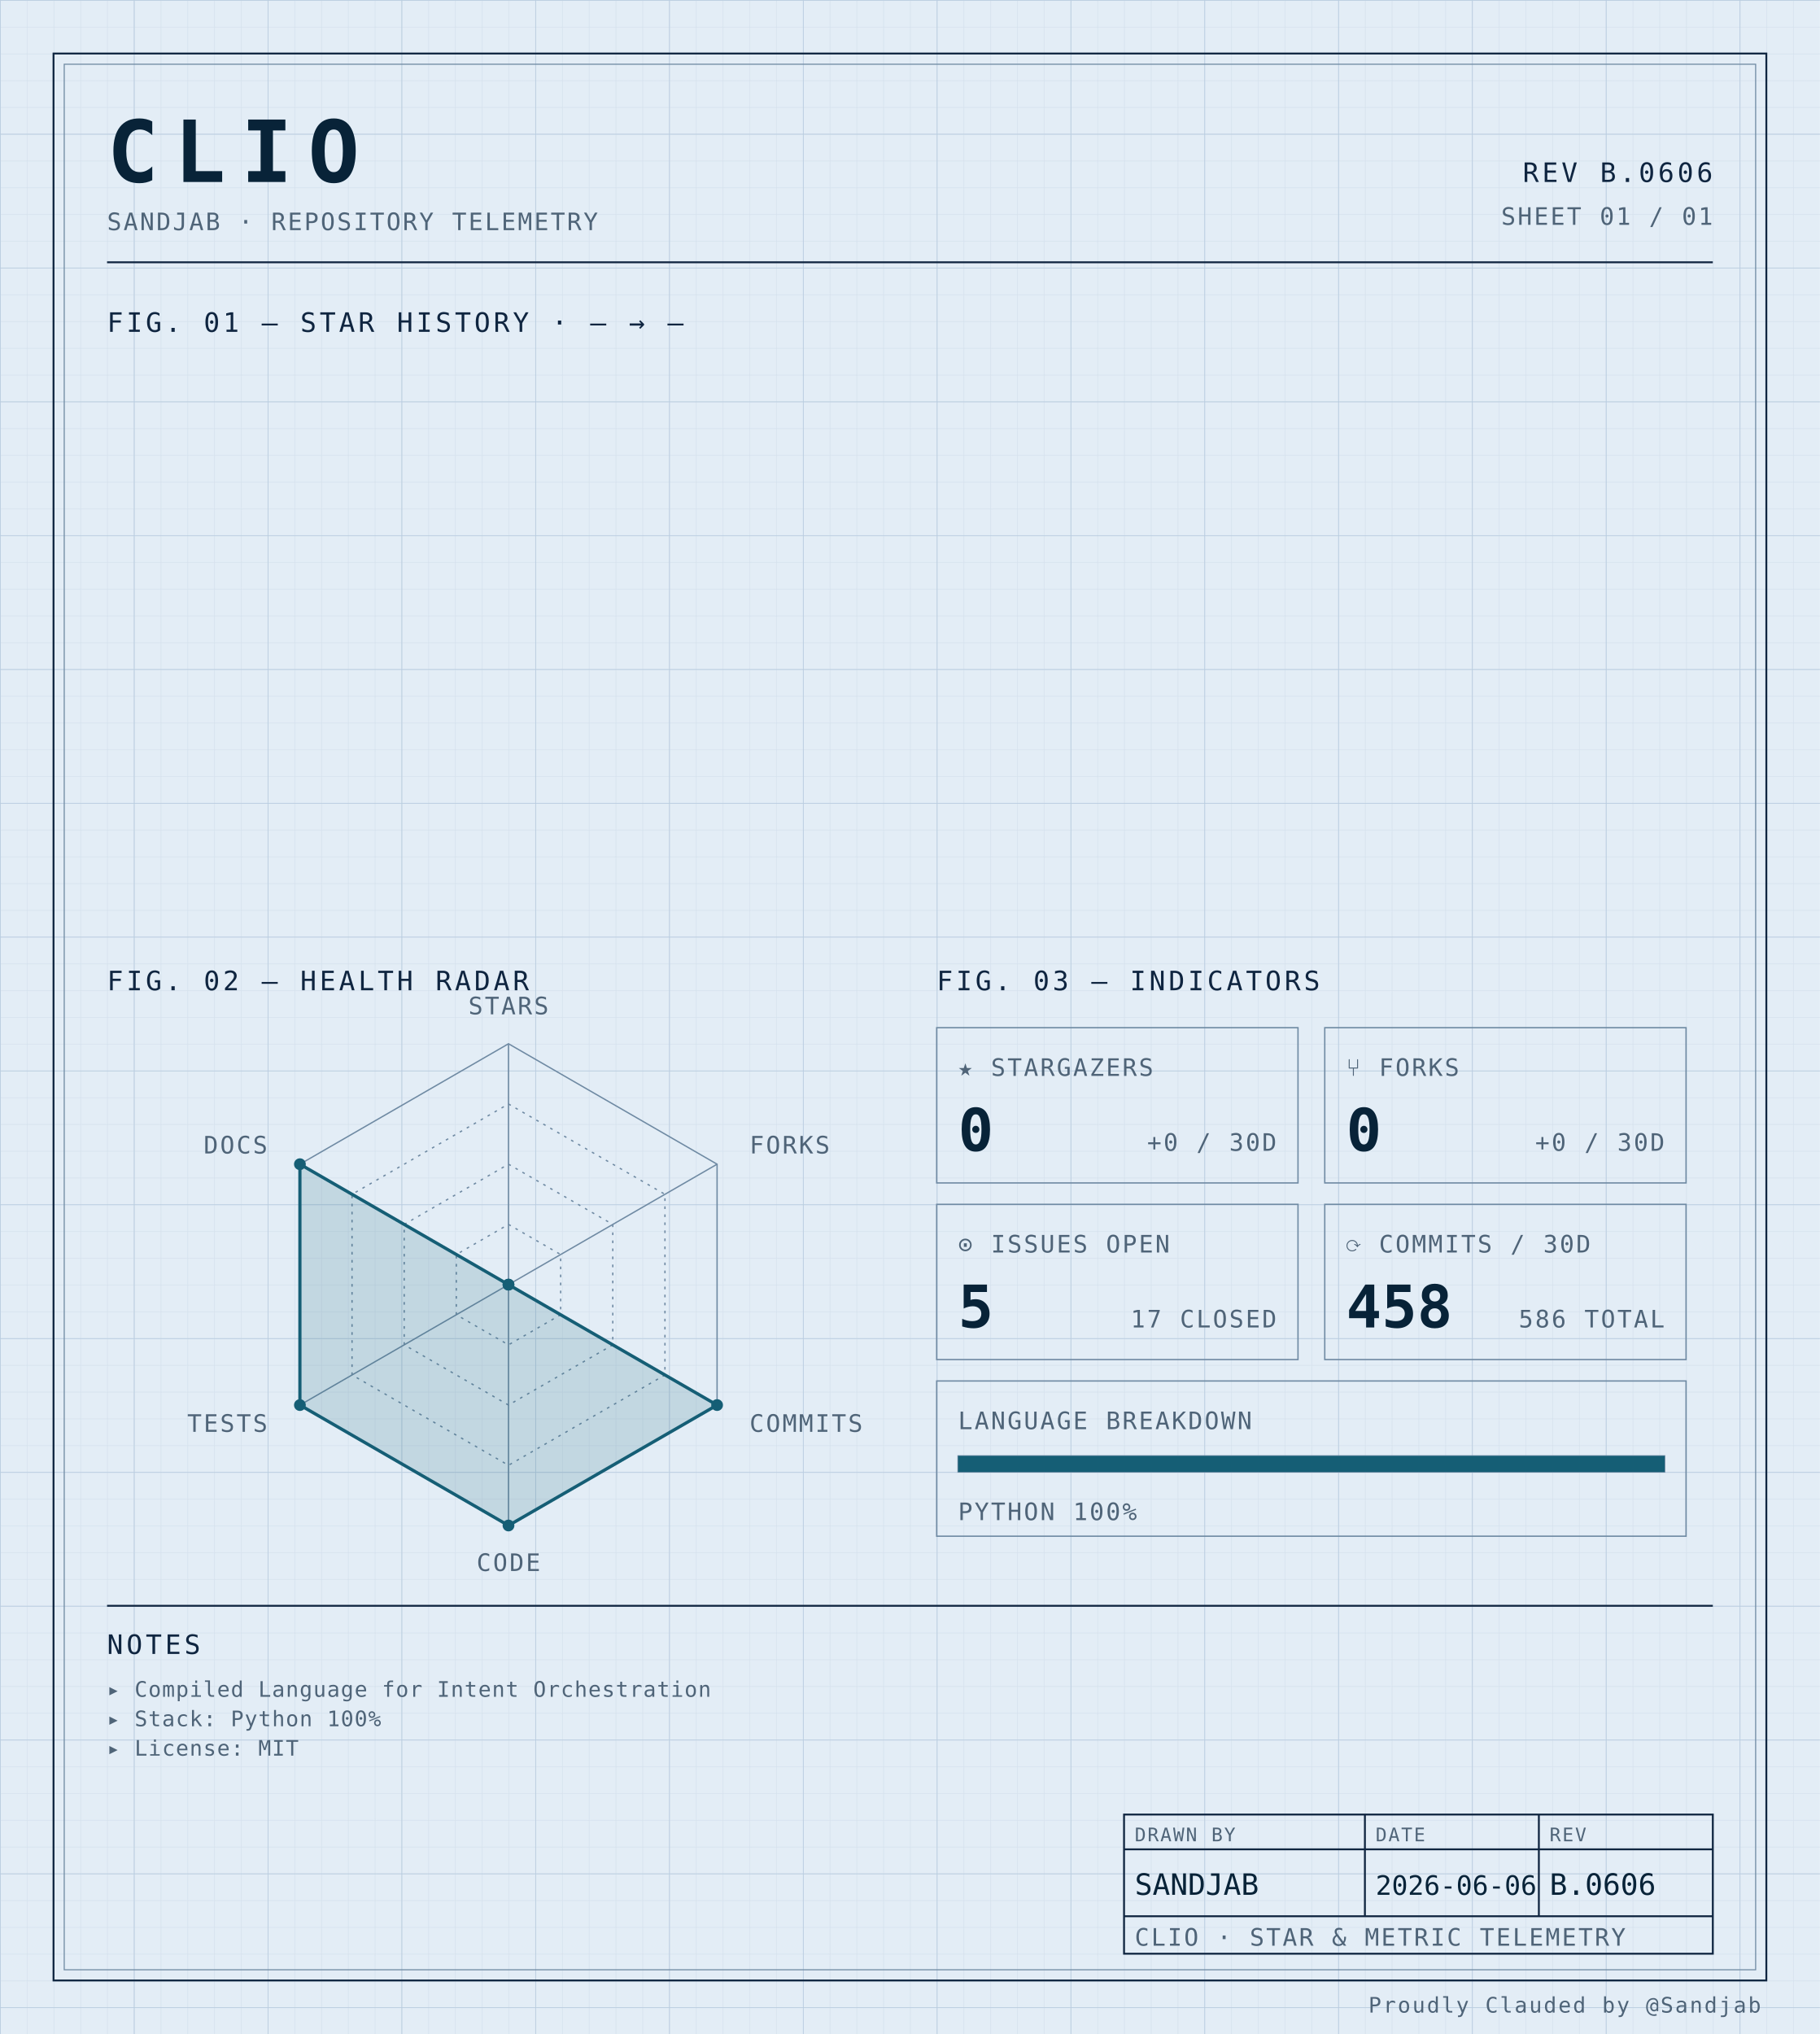
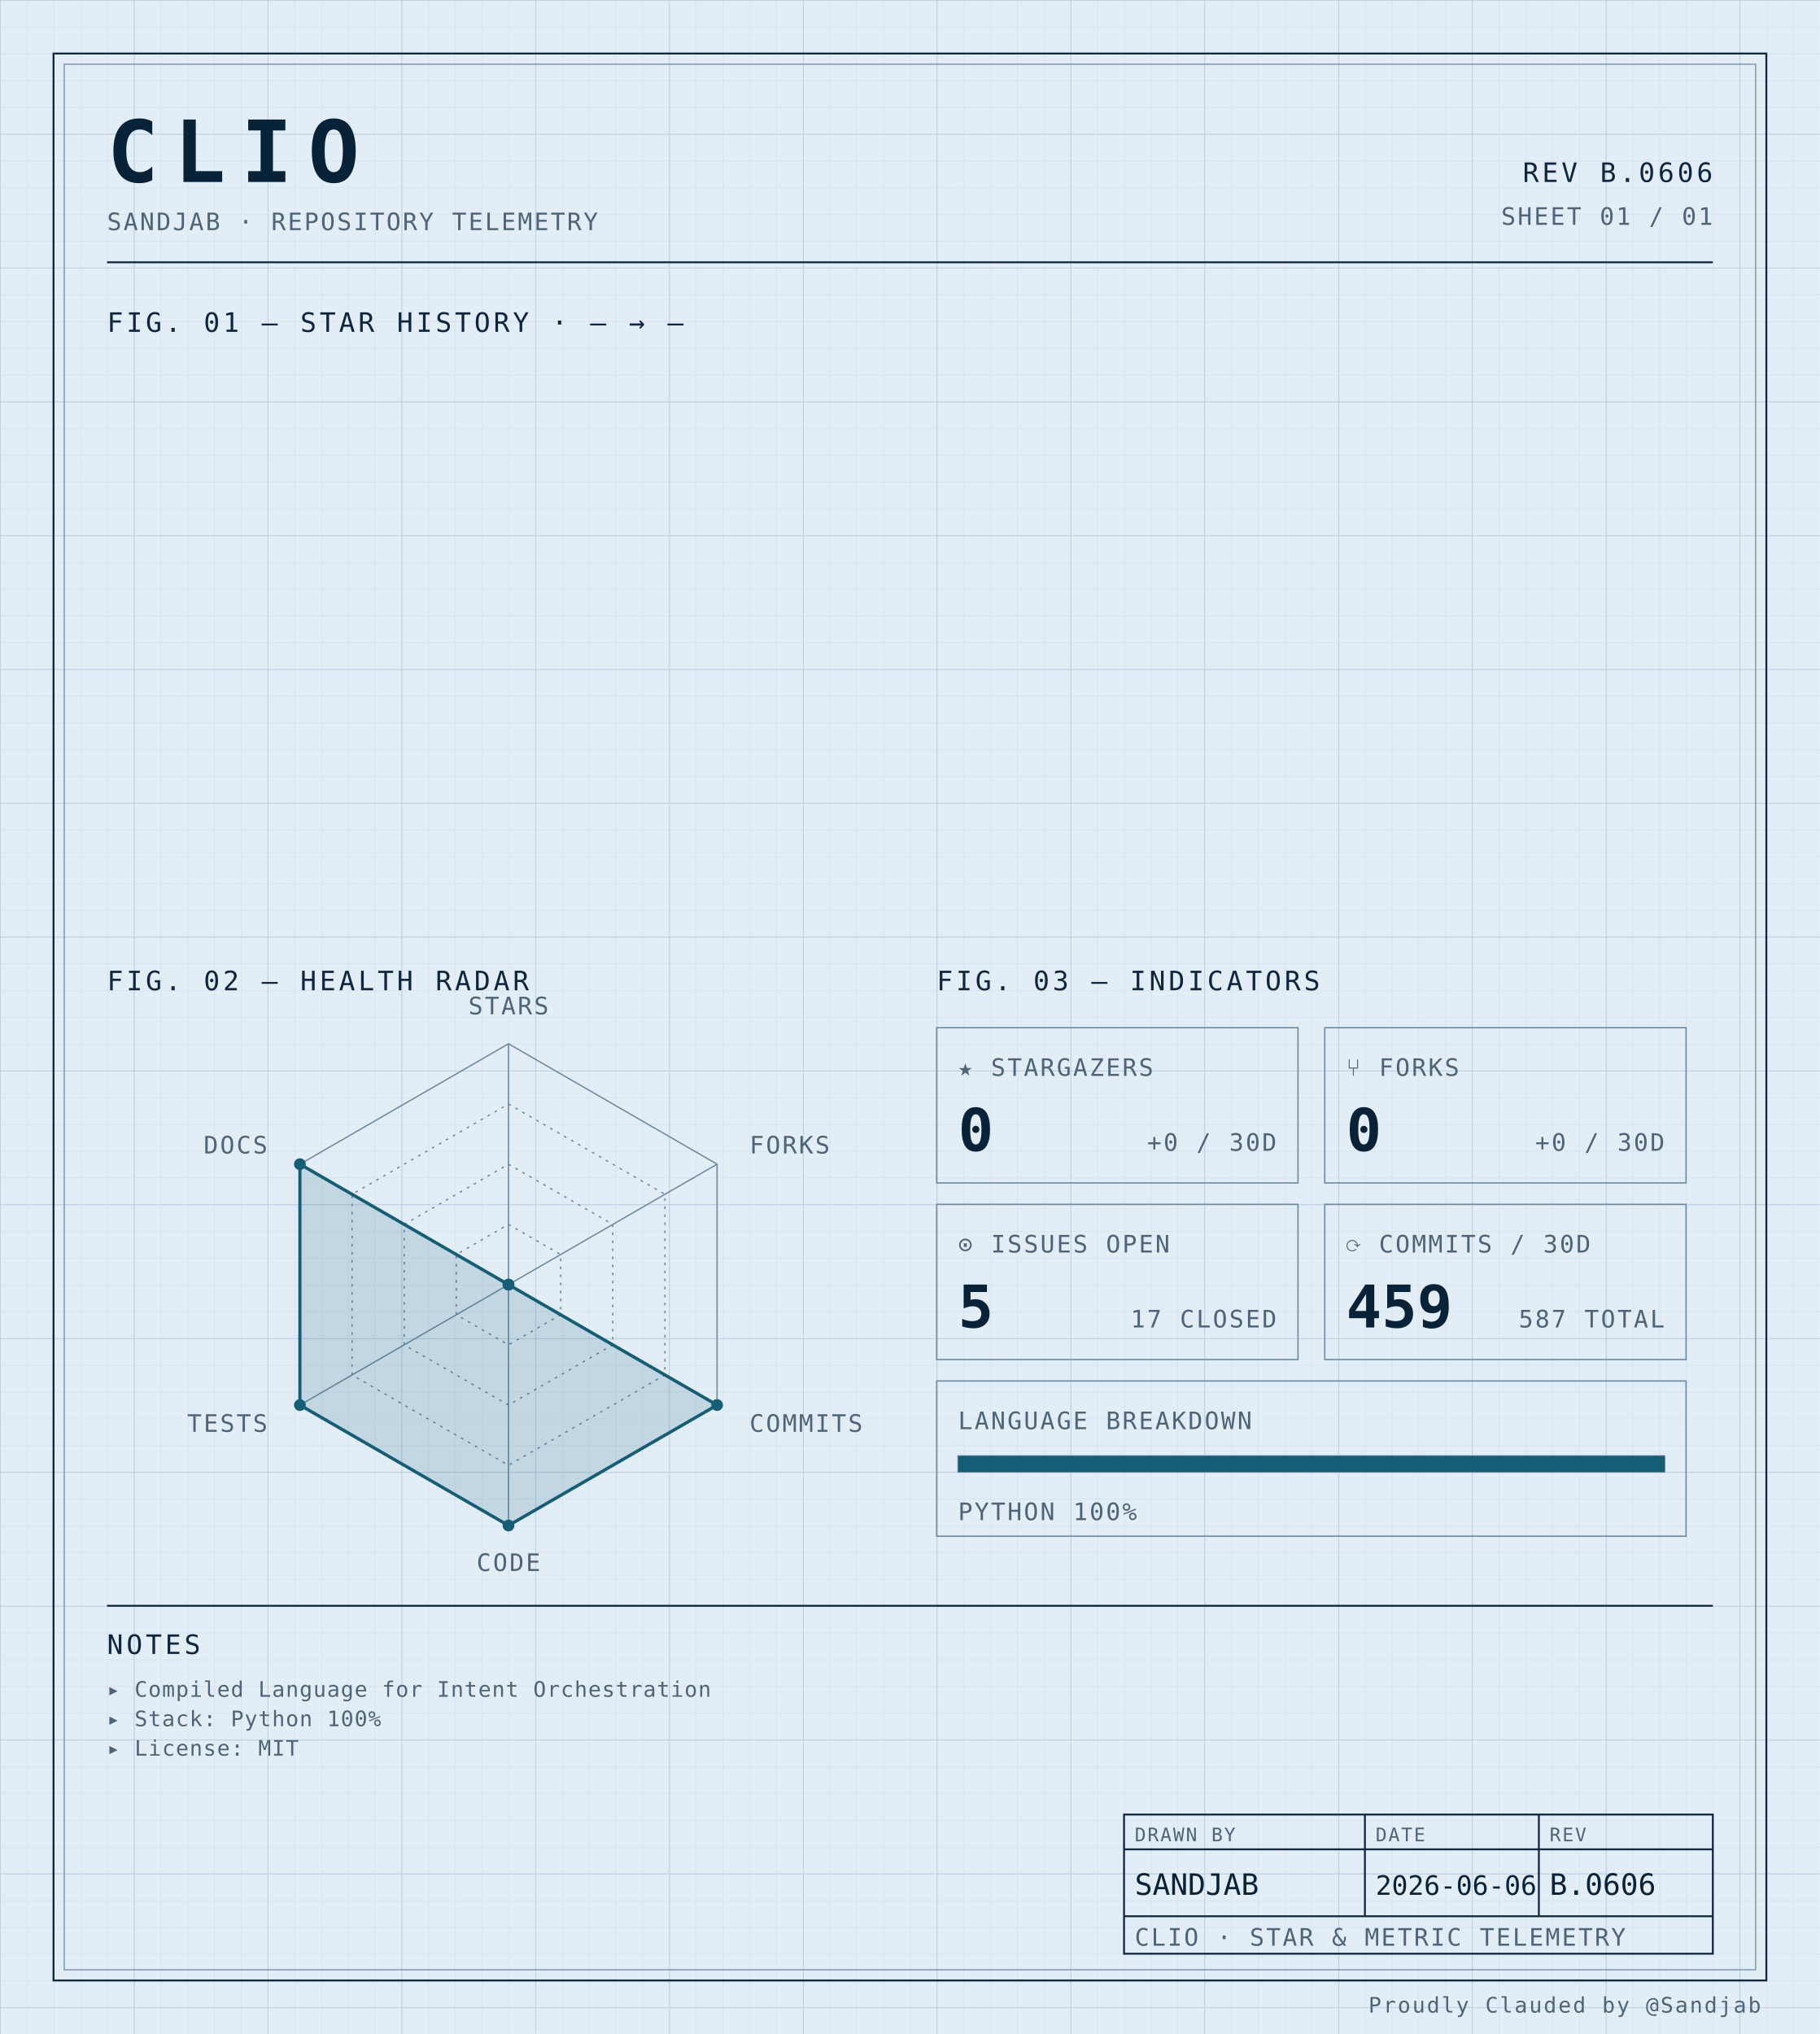
<svg xmlns="http://www.w3.org/2000/svg" width="100%" viewBox="0 0 680 760" role="img">
  <defs>
    <pattern id="grid-fine" width="10" height="10" patternUnits="userSpaceOnUse">
      <path d="M10 0H0V10" fill="none" stroke="#d4e0ec" stroke-width="0.4" />
    </pattern>
    <pattern id="grid-major" width="50" height="50" patternUnits="userSpaceOnUse">
      <path d="M50 0H0V50" fill="none" stroke="#b8cce0" stroke-width="0.5" />
    </pattern>
  </defs>
  <rect x="0" y="0" width="680" height="760" fill="#e3edf6" />
  <rect x="0" y="0" width="680" height="760" fill="url(#grid-fine)" />
  <rect x="0" y="0" width="680" height="760" fill="url(#grid-major)" />
  <rect x="20" y="20" width="640" height="720" fill="none" stroke="#0f2540" stroke-width="0.7" />
  <rect x="24" y="24" width="632" height="712" fill="none" stroke="#6f8aa3" stroke-width="0.4" />
  <text x="40" y="68" font-family="ui-monospace, 'SF Mono', 'JetBrains Mono', 'Cascadia Code', Consolas, monospace" font-size="32" font-weight="700" fill="#082338" text-anchor="start" letter-spacing="0.18em">CLIO</text>
  <text x="40" y="86" font-family="ui-monospace, 'SF Mono', 'JetBrains Mono', 'Cascadia Code', Consolas, monospace" font-size="9" font-weight="400" fill="#4f6478" text-anchor="start" letter-spacing="0.08em">SANDJAB · REPOSITORY TELEMETRY</text>
  <text x="640" y="68" font-family="ui-monospace, 'SF Mono', 'JetBrains Mono', 'Cascadia Code', Consolas, monospace" font-size="10" font-weight="400" fill="#0f2540" text-anchor="end" letter-spacing="0.12em">REV B.0606</text>
  <text x="640" y="84" font-family="ui-monospace, 'SF Mono', 'JetBrains Mono', 'Cascadia Code', Consolas, monospace" font-size="9" font-weight="400" fill="#4f6478" text-anchor="end" letter-spacing="0.08em">SHEET 01 / 01</text>
  <line x1="40" y1="98" x2="640" y2="98" stroke="#0f2540" stroke-width="0.7" />
  <text x="40" y="124" font-family="ui-monospace, 'SF Mono', 'JetBrains Mono', 'Cascadia Code', Consolas, monospace" font-size="10" font-weight="400" fill="#0f2540" text-anchor="start" letter-spacing="0.12em">FIG. 01 — STAR HISTORY · — → —</text>
  <text x="40" y="370" font-family="ui-monospace, 'SF Mono', 'JetBrains Mono', 'Cascadia Code', Consolas, monospace" font-size="10" font-weight="400" fill="#0f2540" text-anchor="start" letter-spacing="0.12em">FIG. 02 — HEALTH RADAR</text>
  <g transform="translate(190 480)">
    <polygon points="0.00,-90.00 77.94,-45.00 77.94,45.00 0.00,90.00 -77.94,45.00 -77.94,-45.00" fill="none" stroke="#6f8aa3" stroke-width="0.5" />
    <polygon points="0.00,-67.50 58.46,-33.75 58.46,33.75 0.00,67.50 -58.46,33.75 -58.46,-33.75" fill="none" stroke="#6f8aa3" stroke-width="0.5" stroke-dasharray="1,2" />
    <polygon points="0.00,-45.00 38.97,-22.50 38.97,22.50 0.00,45.00 -38.97,22.50 -38.97,-22.50" fill="none" stroke="#6f8aa3" stroke-width="0.5" stroke-dasharray="1,2" />
    <polygon points="0.00,-22.50 19.49,-11.25 19.49,11.25 0.00,22.50 -19.49,11.25 -19.49,-11.25" fill="none" stroke="#6f8aa3" stroke-width="0.5" stroke-dasharray="1,2" />
    <line x1="0" y1="0" x2="0.00" y2="-90.00" stroke="#6f8aa3" stroke-width="0.5" />
    <line x1="0" y1="0" x2="77.94" y2="-45.00" stroke="#6f8aa3" stroke-width="0.5" />
    <line x1="0" y1="0" x2="77.94" y2="45.00" stroke="#6f8aa3" stroke-width="0.5" />
    <line x1="0" y1="0" x2="0.00" y2="90.00" stroke="#6f8aa3" stroke-width="0.5" />
    <line x1="0" y1="0" x2="-77.94" y2="45.00" stroke="#6f8aa3" stroke-width="0.5" />
    <line x1="0" y1="0" x2="-77.94" y2="-45.00" stroke="#6f8aa3" stroke-width="0.5" />
    <polygon points="0.00,0.00 0.00,0.00 77.94,45.00 0.00,90.00 -77.94,45.00 -77.94,-45.00" fill="#155e75" fill-opacity="0.16" stroke="#155e75" stroke-width="1.2" />
    <circle cx="0.00" cy="0.00" r="2.2" fill="#155e75" />
    <circle cx="0.00" cy="0.00" r="2.2" fill="#155e75" />
    <circle cx="77.94" cy="45.00" r="2.2" fill="#155e75" />
    <circle cx="0.00" cy="90.00" r="2.2" fill="#155e75" />
    <circle cx="-77.94" cy="45.00" r="2.2" fill="#155e75" />
    <circle cx="-77.94" cy="-45.00" r="2.2" fill="#155e75" />
    <text x="6.3681633555662356e-15" y="-101" font-family="ui-monospace, 'SF Mono', 'JetBrains Mono', 'Cascadia Code', Consolas, monospace" font-size="9" font-weight="400" fill="#4f6478" text-anchor="middle" letter-spacing="0.08em">STARS</text>
    <text x="90.067" y="-49" font-family="ui-monospace, 'SF Mono', 'JetBrains Mono', 'Cascadia Code', Consolas, monospace" font-size="9" font-weight="400" fill="#4f6478" text-anchor="start" letter-spacing="0.08em">FORKS</text>
    <text x="90.067" y="55" font-family="ui-monospace, 'SF Mono', 'JetBrains Mono', 'Cascadia Code', Consolas, monospace" font-size="9" font-weight="400" fill="#4f6478" text-anchor="start" letter-spacing="0.08em">COMMITS</text>
    <text x="6.3681633555662356e-15" y="107" font-family="ui-monospace, 'SF Mono', 'JetBrains Mono', 'Cascadia Code', Consolas, monospace" font-size="9" font-weight="400" fill="#4f6478" text-anchor="middle" letter-spacing="0.08em">CODE</text>
    <text x="-90.067" y="55" font-family="ui-monospace, 'SF Mono', 'JetBrains Mono', 'Cascadia Code', Consolas, monospace" font-size="9" font-weight="400" fill="#4f6478" text-anchor="end" letter-spacing="0.08em">TESTS</text>
    <text x="-90.067" y="-49" font-family="ui-monospace, 'SF Mono', 'JetBrains Mono', 'Cascadia Code', Consolas, monospace" font-size="9" font-weight="400" fill="#4f6478" text-anchor="end" letter-spacing="0.08em">DOCS</text>
  </g>
  <text x="350" y="370" font-family="ui-monospace, 'SF Mono', 'JetBrains Mono', 'Cascadia Code', Consolas, monospace" font-size="10" font-weight="400" fill="#0f2540" text-anchor="start" letter-spacing="0.12em">FIG. 03 — INDICATORS</text>
  <rect x="350" y="384" width="135" height="58" fill="none" stroke="#6f8aa3" stroke-width="0.5" />
  <text x="358" y="402" font-family="ui-monospace, 'SF Mono', 'JetBrains Mono', 'Cascadia Code', Consolas, monospace" font-size="9" font-weight="400" fill="#4f6478" text-anchor="start" letter-spacing="0.08em">★ STARGAZERS</text>
  <text x="358" y="430" font-family="ui-monospace, 'SF Mono', 'JetBrains Mono', 'Cascadia Code', Consolas, monospace" font-size="22" font-weight="700" fill="#082338" text-anchor="start" letter-spacing="normal">0</text>
  <text x="477" y="430" font-family="ui-monospace, 'SF Mono', 'JetBrains Mono', 'Cascadia Code', Consolas, monospace" font-size="9" font-weight="400" fill="#4f6478" text-anchor="end" letter-spacing="0.08em">+0 / 30D</text>
  <rect x="495" y="384" width="135" height="58" fill="none" stroke="#6f8aa3" stroke-width="0.5" />
  <text x="503" y="402" font-family="ui-monospace, 'SF Mono', 'JetBrains Mono', 'Cascadia Code', Consolas, monospace" font-size="9" font-weight="400" fill="#4f6478" text-anchor="start" letter-spacing="0.08em">⑂ FORKS</text>
  <text x="503" y="430" font-family="ui-monospace, 'SF Mono', 'JetBrains Mono', 'Cascadia Code', Consolas, monospace" font-size="22" font-weight="700" fill="#082338" text-anchor="start" letter-spacing="normal">0</text>
  <text x="622" y="430" font-family="ui-monospace, 'SF Mono', 'JetBrains Mono', 'Cascadia Code', Consolas, monospace" font-size="9" font-weight="400" fill="#4f6478" text-anchor="end" letter-spacing="0.08em">+0 / 30D</text>
  <rect x="350" y="450" width="135" height="58" fill="none" stroke="#6f8aa3" stroke-width="0.5" />
  <text x="358" y="468" font-family="ui-monospace, 'SF Mono', 'JetBrains Mono', 'Cascadia Code', Consolas, monospace" font-size="9" font-weight="400" fill="#4f6478" text-anchor="start" letter-spacing="0.08em">⊙ ISSUES OPEN</text>
  <text x="358" y="496" font-family="ui-monospace, 'SF Mono', 'JetBrains Mono', 'Cascadia Code', Consolas, monospace" font-size="22" font-weight="700" fill="#082338" text-anchor="start" letter-spacing="normal">5</text>
  <text x="477" y="496" font-family="ui-monospace, 'SF Mono', 'JetBrains Mono', 'Cascadia Code', Consolas, monospace" font-size="9" font-weight="400" fill="#4f6478" text-anchor="end" letter-spacing="0.08em">17 CLOSED</text>
  <rect x="495" y="450" width="135" height="58" fill="none" stroke="#6f8aa3" stroke-width="0.5" />
  <text x="503" y="468" font-family="ui-monospace, 'SF Mono', 'JetBrains Mono', 'Cascadia Code', Consolas, monospace" font-size="9" font-weight="400" fill="#4f6478" text-anchor="start" letter-spacing="0.08em">⟳ COMMITS / 30D</text>
-   <text x="503" y="496" font-family="ui-monospace, 'SF Mono', 'JetBrains Mono', 'Cascadia Code', Consolas, monospace" font-size="22" font-weight="700" fill="#082338" text-anchor="start" letter-spacing="normal">458</text>
-   <text x="622" y="496" font-family="ui-monospace, 'SF Mono', 'JetBrains Mono', 'Cascadia Code', Consolas, monospace" font-size="9" font-weight="400" fill="#4f6478" text-anchor="end" letter-spacing="0.08em">586 TOTAL</text>
+   <text x="503" y="496" font-family="ui-monospace, 'SF Mono', 'JetBrains Mono', 'Cascadia Code', Consolas, monospace" font-size="22" font-weight="700" fill="#082338" text-anchor="start" letter-spacing="normal">459</text>
+   <text x="622" y="496" font-family="ui-monospace, 'SF Mono', 'JetBrains Mono', 'Cascadia Code', Consolas, monospace" font-size="9" font-weight="400" fill="#4f6478" text-anchor="end" letter-spacing="0.08em">587 TOTAL</text>
  <rect x="350" y="516" width="280" height="58" fill="none" stroke="#6f8aa3" stroke-width="0.5" />
  <text x="358" y="534" font-family="ui-monospace, 'SF Mono', 'JetBrains Mono', 'Cascadia Code', Consolas, monospace" font-size="9" font-weight="400" fill="#4f6478" text-anchor="start" letter-spacing="0.08em">LANGUAGE BREAKDOWN</text>
  <rect x="358" y="544" width="264" height="6" fill="none" stroke="#6f8aa3" stroke-width="0.5" />
  <rect x="358" y="544" width="264.00" height="6" fill="#155e75" />
  <text x="358" y="568" font-family="ui-monospace, 'SF Mono', 'JetBrains Mono', 'Cascadia Code', Consolas, monospace" font-size="9" font-weight="400" fill="#4f6478" text-anchor="start" letter-spacing="0.08em">PYTHON 100%</text>
  <line x1="40" y1="600" x2="640" y2="600" stroke="#0f2540" stroke-width="0.7" />
  <text x="40" y="618" font-family="ui-monospace, 'SF Mono', 'JetBrains Mono', 'Cascadia Code', Consolas, monospace" font-size="10" font-weight="400" fill="#0f2540" text-anchor="start" letter-spacing="0.12em">NOTES</text>
  <text x="40" y="634" font-family="ui-monospace, 'SF Mono', 'JetBrains Mono', 'Cascadia Code', Consolas, monospace" font-size="8" font-weight="400" fill="#4f6478" text-anchor="start" letter-spacing="0.04em">▸ Compiled Language for Intent Orchestration</text>
  <text x="40" y="645" font-family="ui-monospace, 'SF Mono', 'JetBrains Mono', 'Cascadia Code', Consolas, monospace" font-size="8" font-weight="400" fill="#4f6478" text-anchor="start" letter-spacing="0.04em">▸ Stack: Python 100%</text>
  <text x="40" y="656" font-family="ui-monospace, 'SF Mono', 'JetBrains Mono', 'Cascadia Code', Consolas, monospace" font-size="8" font-weight="400" fill="#4f6478" text-anchor="start" letter-spacing="0.04em">▸ License: MIT</text>
  <rect x="420" y="678" width="220" height="52" fill="none" stroke="#0f2540" stroke-width="0.7" />
  <line x1="420" y1="691" x2="640" y2="691" stroke="#0f2540" stroke-width="0.7" />
  <line x1="420" y1="716" x2="640" y2="716" stroke="#0f2540" stroke-width="0.7" />
  <line x1="510" y1="678" x2="510" y2="716" stroke="#0f2540" stroke-width="0.7" />
  <line x1="575" y1="678" x2="575" y2="716" stroke="#0f2540" stroke-width="0.7" />
  <text x="424" y="688" font-family="ui-monospace, 'SF Mono', 'JetBrains Mono', 'Cascadia Code', Consolas, monospace" font-size="7" font-weight="400" fill="#4f6478" text-anchor="start" letter-spacing="0.08em">DRAWN BY</text>
  <text x="514" y="688" font-family="ui-monospace, 'SF Mono', 'JetBrains Mono', 'Cascadia Code', Consolas, monospace" font-size="7" font-weight="400" fill="#4f6478" text-anchor="start" letter-spacing="0.08em">DATE</text>
  <text x="579" y="688" font-family="ui-monospace, 'SF Mono', 'JetBrains Mono', 'Cascadia Code', Consolas, monospace" font-size="7" font-weight="400" fill="#4f6478" text-anchor="start" letter-spacing="0.08em">REV</text>
  <text x="424" y="708" font-family="ui-monospace, 'SF Mono', 'JetBrains Mono', 'Cascadia Code', Consolas, monospace" font-size="11" font-weight="400" fill="#082338" text-anchor="start" letter-spacing="normal">SANDJAB</text>
  <text x="514" y="708" font-family="ui-monospace, 'SF Mono', 'JetBrains Mono', 'Cascadia Code', Consolas, monospace" font-size="10" font-weight="400" fill="#082338" text-anchor="start" letter-spacing="normal">2026-06-06</text>
  <text x="579" y="708" font-family="ui-monospace, 'SF Mono', 'JetBrains Mono', 'Cascadia Code', Consolas, monospace" font-size="11" font-weight="400" fill="#082338" text-anchor="start" letter-spacing="normal">B.0606</text>
  <text x="424" y="727" font-family="ui-monospace, 'SF Mono', 'JetBrains Mono', 'Cascadia Code', Consolas, monospace" font-size="9" font-weight="400" fill="#4f6478" text-anchor="start" letter-spacing="0.08em">CLIO · STAR &amp; METRIC TELEMETRY</text>
  <text x="658" y="752" font-family="ui-monospace, 'SF Mono', 'JetBrains Mono', 'Cascadia Code', Consolas, monospace" font-size="8" font-weight="400" fill="#4f6478" text-anchor="end" letter-spacing="0.08em">Proudly Clauded by @Sandjab</text>
</svg>
